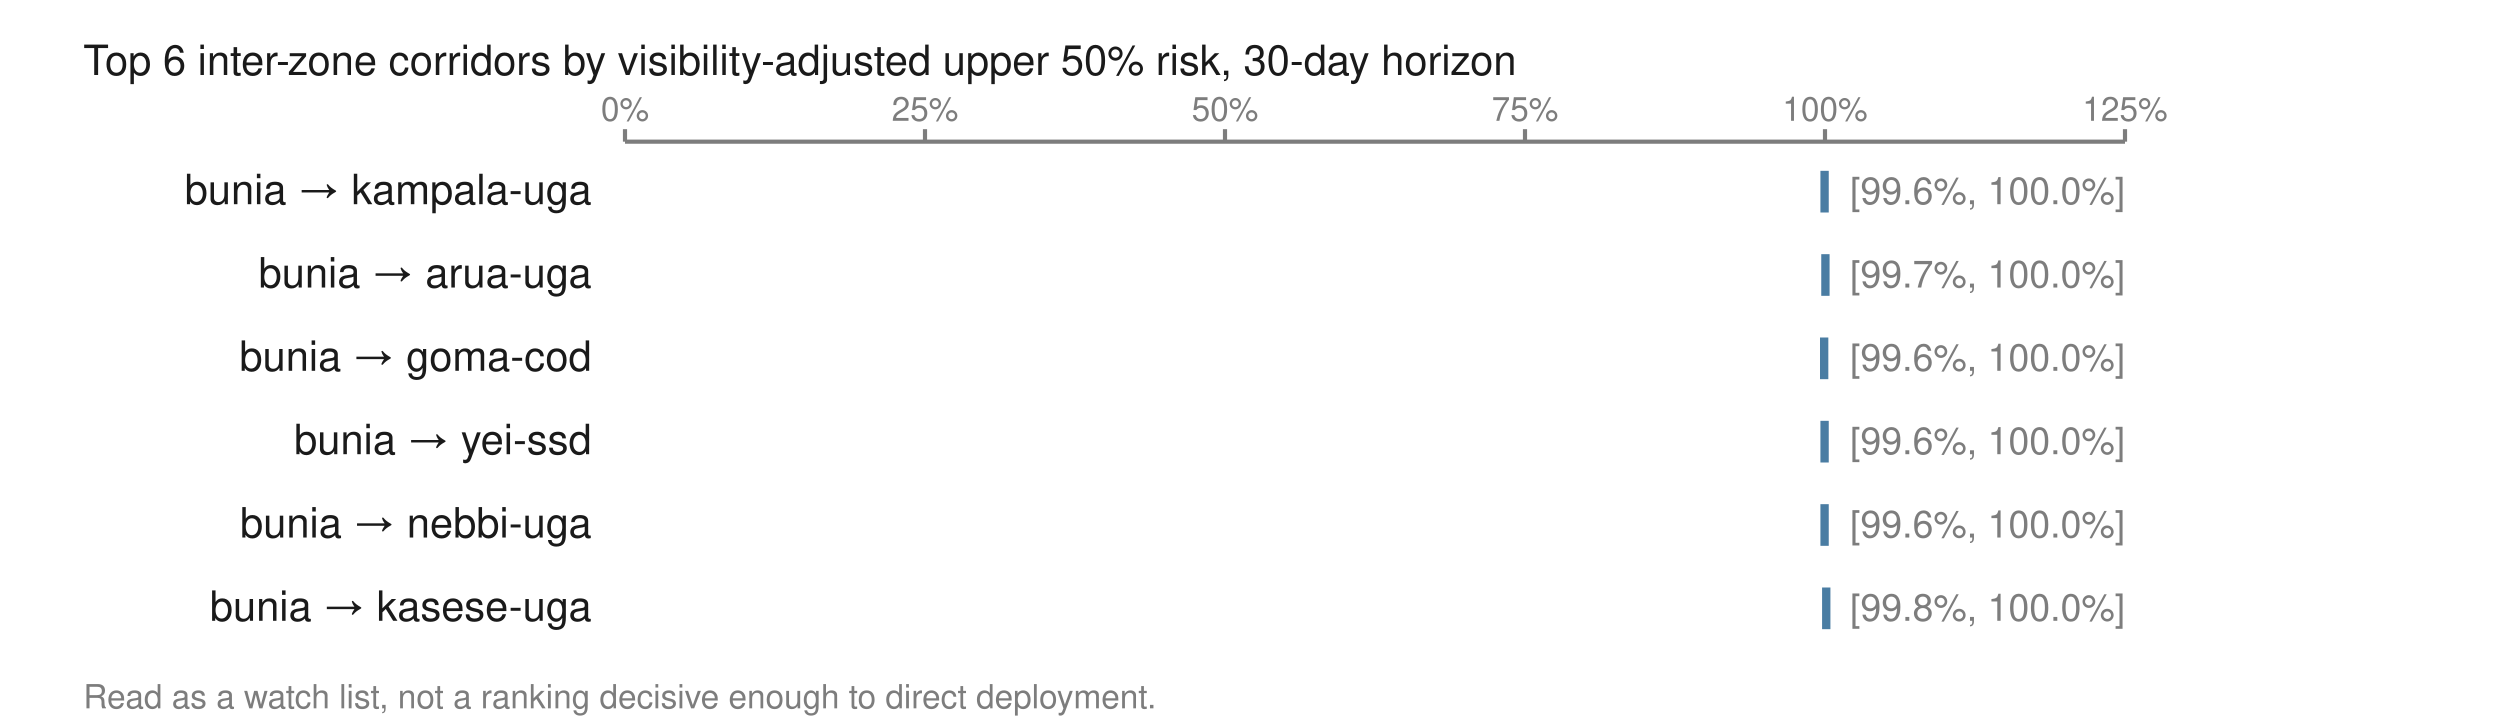
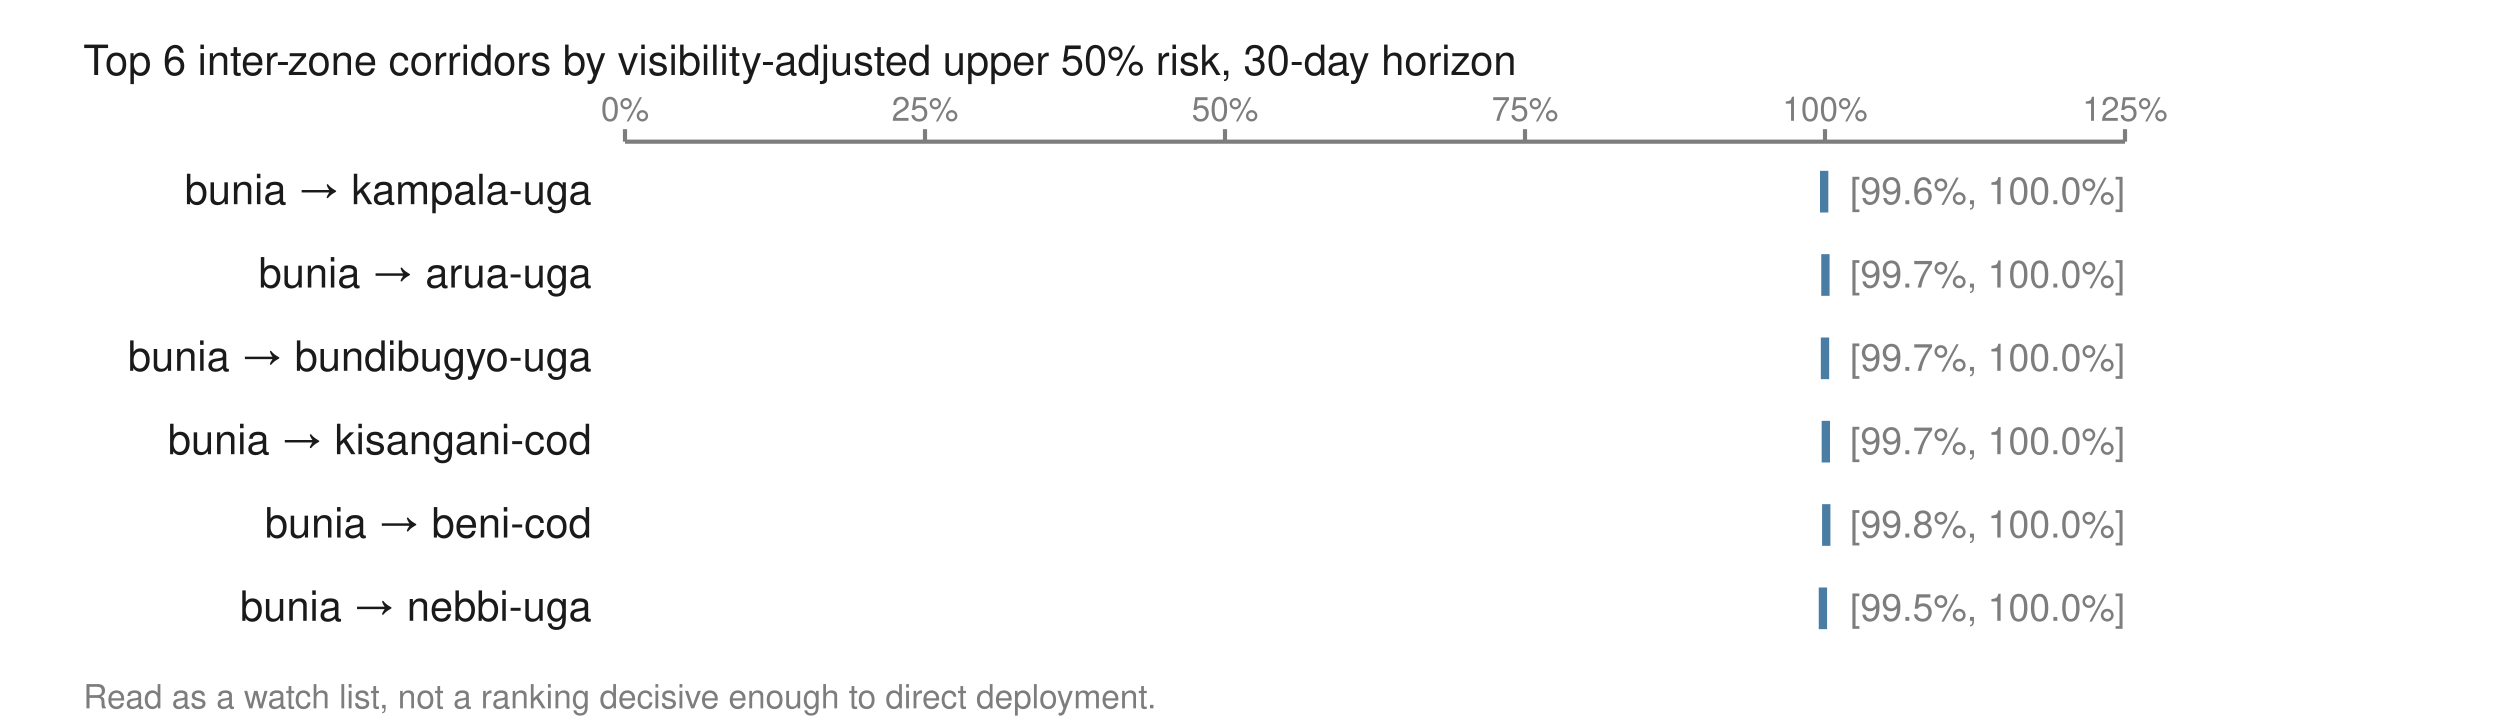
<svg xmlns="http://www.w3.org/2000/svg" viewBox="0 0 600 174" width="600" height="174" role="img" aria-labelledby="t">
  <text x="20.0" y="18.0" font-family="Helvetica,Arial,sans-serif" font-size="10" fill="#1a1a1a" font-weight="normal" text-anchor="start">Top 6 inter-zone corridors by visibility-adjusted upper 50% risk, 30-day horizon</text>
  <line x1="150.0" y1="34.0" x2="510.0" y2="34.0" stroke="#7d7d7d" stroke-width="1" />
  <line x1="150.0" y1="31.0" x2="150.0" y2="34.0" stroke="#7d7d7d" stroke-width="1" />
  <text x="150.0" y="29.0" font-family="Helvetica,Arial,sans-serif" font-size="8" fill="#7d7d7d" font-weight="normal" text-anchor="middle">0%</text>
  <line x1="222.0" y1="31.0" x2="222.0" y2="34.0" stroke="#7d7d7d" stroke-width="1" />
  <text x="222.0" y="29.0" font-family="Helvetica,Arial,sans-serif" font-size="8" fill="#7d7d7d" font-weight="normal" text-anchor="middle">25%</text>
  <line x1="294.0" y1="31.0" x2="294.0" y2="34.0" stroke="#7d7d7d" stroke-width="1" />
  <text x="294.0" y="29.0" font-family="Helvetica,Arial,sans-serif" font-size="8" fill="#7d7d7d" font-weight="normal" text-anchor="middle">50%</text>
  <line x1="366.0" y1="31.0" x2="366.0" y2="34.0" stroke="#7d7d7d" stroke-width="1" />
  <text x="366.0" y="29.0" font-family="Helvetica,Arial,sans-serif" font-size="8" fill="#7d7d7d" font-weight="normal" text-anchor="middle">75%</text>
  <line x1="438.0" y1="31.0" x2="438.0" y2="34.0" stroke="#7d7d7d" stroke-width="1" />
  <text x="438.0" y="29.0" font-family="Helvetica,Arial,sans-serif" font-size="8" fill="#7d7d7d" font-weight="normal" text-anchor="middle">100%</text>
  <line x1="510.0" y1="31.0" x2="510.0" y2="34.0" stroke="#7d7d7d" stroke-width="1" />
  <text x="510.0" y="29.0" font-family="Helvetica,Arial,sans-serif" font-size="8" fill="#7d7d7d" font-weight="normal" text-anchor="middle">125%</text>
  <text x="142.0" y="49.0" font-family="Helvetica,Arial,sans-serif" font-size="10" fill="#1a1a1a" font-weight="normal" text-anchor="end">bunia → kampala-uga</text>
-   <rect x="436.9" y="41.0" width="2.0" height="10.0" fill="#4a7da3" />
+   <rect x="436.8" y="41.0" width="2.0" height="10.0" fill="#4a7da3" />
  <text x="444.0" y="49.0" font-family="Helvetica,Arial,sans-serif" font-size="9" fill="#7d7d7d" font-weight="normal" text-anchor="start">[99.6%, 100.0%]</text>
  <text x="142.0" y="69.0" font-family="Helvetica,Arial,sans-serif" font-size="10" fill="#1a1a1a" font-weight="normal" text-anchor="end">bunia → arua-uga</text>
  <rect x="437.1" y="61.0" width="2.0" height="10.0" fill="#4a7da3" />
  <text x="444.0" y="69.0" font-family="Helvetica,Arial,sans-serif" font-size="9" fill="#7d7d7d" font-weight="normal" text-anchor="start">[99.7%, 100.0%]</text>
-   <text x="142.0" y="89.0" font-family="Helvetica,Arial,sans-serif" font-size="10" fill="#1a1a1a" font-weight="normal" text-anchor="end">bunia → goma-cod</text>
-   <rect x="436.8" y="81.0" width="2.0" height="10.0" fill="#4a7da3" />
-   <text x="444.0" y="89.0" font-family="Helvetica,Arial,sans-serif" font-size="9" fill="#7d7d7d" font-weight="normal" text-anchor="start">[99.6%, 100.0%]</text>
-   <text x="142.0" y="109.0" font-family="Helvetica,Arial,sans-serif" font-size="10" fill="#1a1a1a" font-weight="normal" text-anchor="end">bunia → yei-ssd</text>
-   <rect x="436.9" y="101.0" width="2.0" height="10.0" fill="#4a7da3" />
-   <text x="444.0" y="109.0" font-family="Helvetica,Arial,sans-serif" font-size="9" fill="#7d7d7d" font-weight="normal" text-anchor="start">[99.6%, 100.0%]</text>
-   <text x="142.0" y="129.0" font-family="Helvetica,Arial,sans-serif" font-size="10" fill="#1a1a1a" font-weight="normal" text-anchor="end">bunia → nebbi-uga</text>
-   <rect x="436.9" y="121.0" width="2.0" height="10.0" fill="#4a7da3" />
-   <text x="444.0" y="129.0" font-family="Helvetica,Arial,sans-serif" font-size="9" fill="#7d7d7d" font-weight="normal" text-anchor="start">[99.6%, 100.0%]</text>
-   <text x="142.0" y="149.0" font-family="Helvetica,Arial,sans-serif" font-size="10" fill="#1a1a1a" font-weight="normal" text-anchor="end">bunia → kasese-uga</text>
-   <rect x="437.3" y="141.0" width="2.0" height="10.0" fill="#4a7da3" />
-   <text x="444.0" y="149.0" font-family="Helvetica,Arial,sans-serif" font-size="9" fill="#7d7d7d" font-weight="normal" text-anchor="start">[99.8%, 100.0%]</text>
+   <text x="142.0" y="89.0" font-family="Helvetica,Arial,sans-serif" font-size="10" fill="#1a1a1a" font-weight="normal" text-anchor="end">bunia → bundibugyo-uga</text>
+   <rect x="437.0" y="81.0" width="2.0" height="10.0" fill="#4a7da3" />
+   <text x="444.0" y="89.0" font-family="Helvetica,Arial,sans-serif" font-size="9" fill="#7d7d7d" font-weight="normal" text-anchor="start">[99.7%, 100.0%]</text>
+   <text x="142.0" y="109.0" font-family="Helvetica,Arial,sans-serif" font-size="10" fill="#1a1a1a" font-weight="normal" text-anchor="end">bunia → kisangani-cod</text>
+   <rect x="437.2" y="101.0" width="2.0" height="10.0" fill="#4a7da3" />
+   <text x="444.0" y="109.0" font-family="Helvetica,Arial,sans-serif" font-size="9" fill="#7d7d7d" font-weight="normal" text-anchor="start">[99.7%, 100.0%]</text>
+   <text x="142.0" y="129.0" font-family="Helvetica,Arial,sans-serif" font-size="10" fill="#1a1a1a" font-weight="normal" text-anchor="end">bunia → beni-cod</text>
+   <rect x="437.3" y="121.0" width="2.0" height="10.0" fill="#4a7da3" />
+   <text x="444.0" y="129.0" font-family="Helvetica,Arial,sans-serif" font-size="9" fill="#7d7d7d" font-weight="normal" text-anchor="start">[99.8%, 100.0%]</text>
+   <text x="142.0" y="149.0" font-family="Helvetica,Arial,sans-serif" font-size="10" fill="#1a1a1a" font-weight="normal" text-anchor="end">bunia → nebbi-uga</text>
+   <rect x="436.5" y="141.0" width="2.0" height="10.0" fill="#4a7da3" />
+   <text x="444.0" y="149.0" font-family="Helvetica,Arial,sans-serif" font-size="9" fill="#7d7d7d" font-weight="normal" text-anchor="start">[99.5%, 100.0%]</text>
  <text x="20.0" y="170.0" font-family="Helvetica,Arial,sans-serif" font-size="8" fill="#7d7d7d" font-weight="normal" text-anchor="start">Read as a watch list, not a ranking decisive enough to direct deployment.</text>
</svg>
